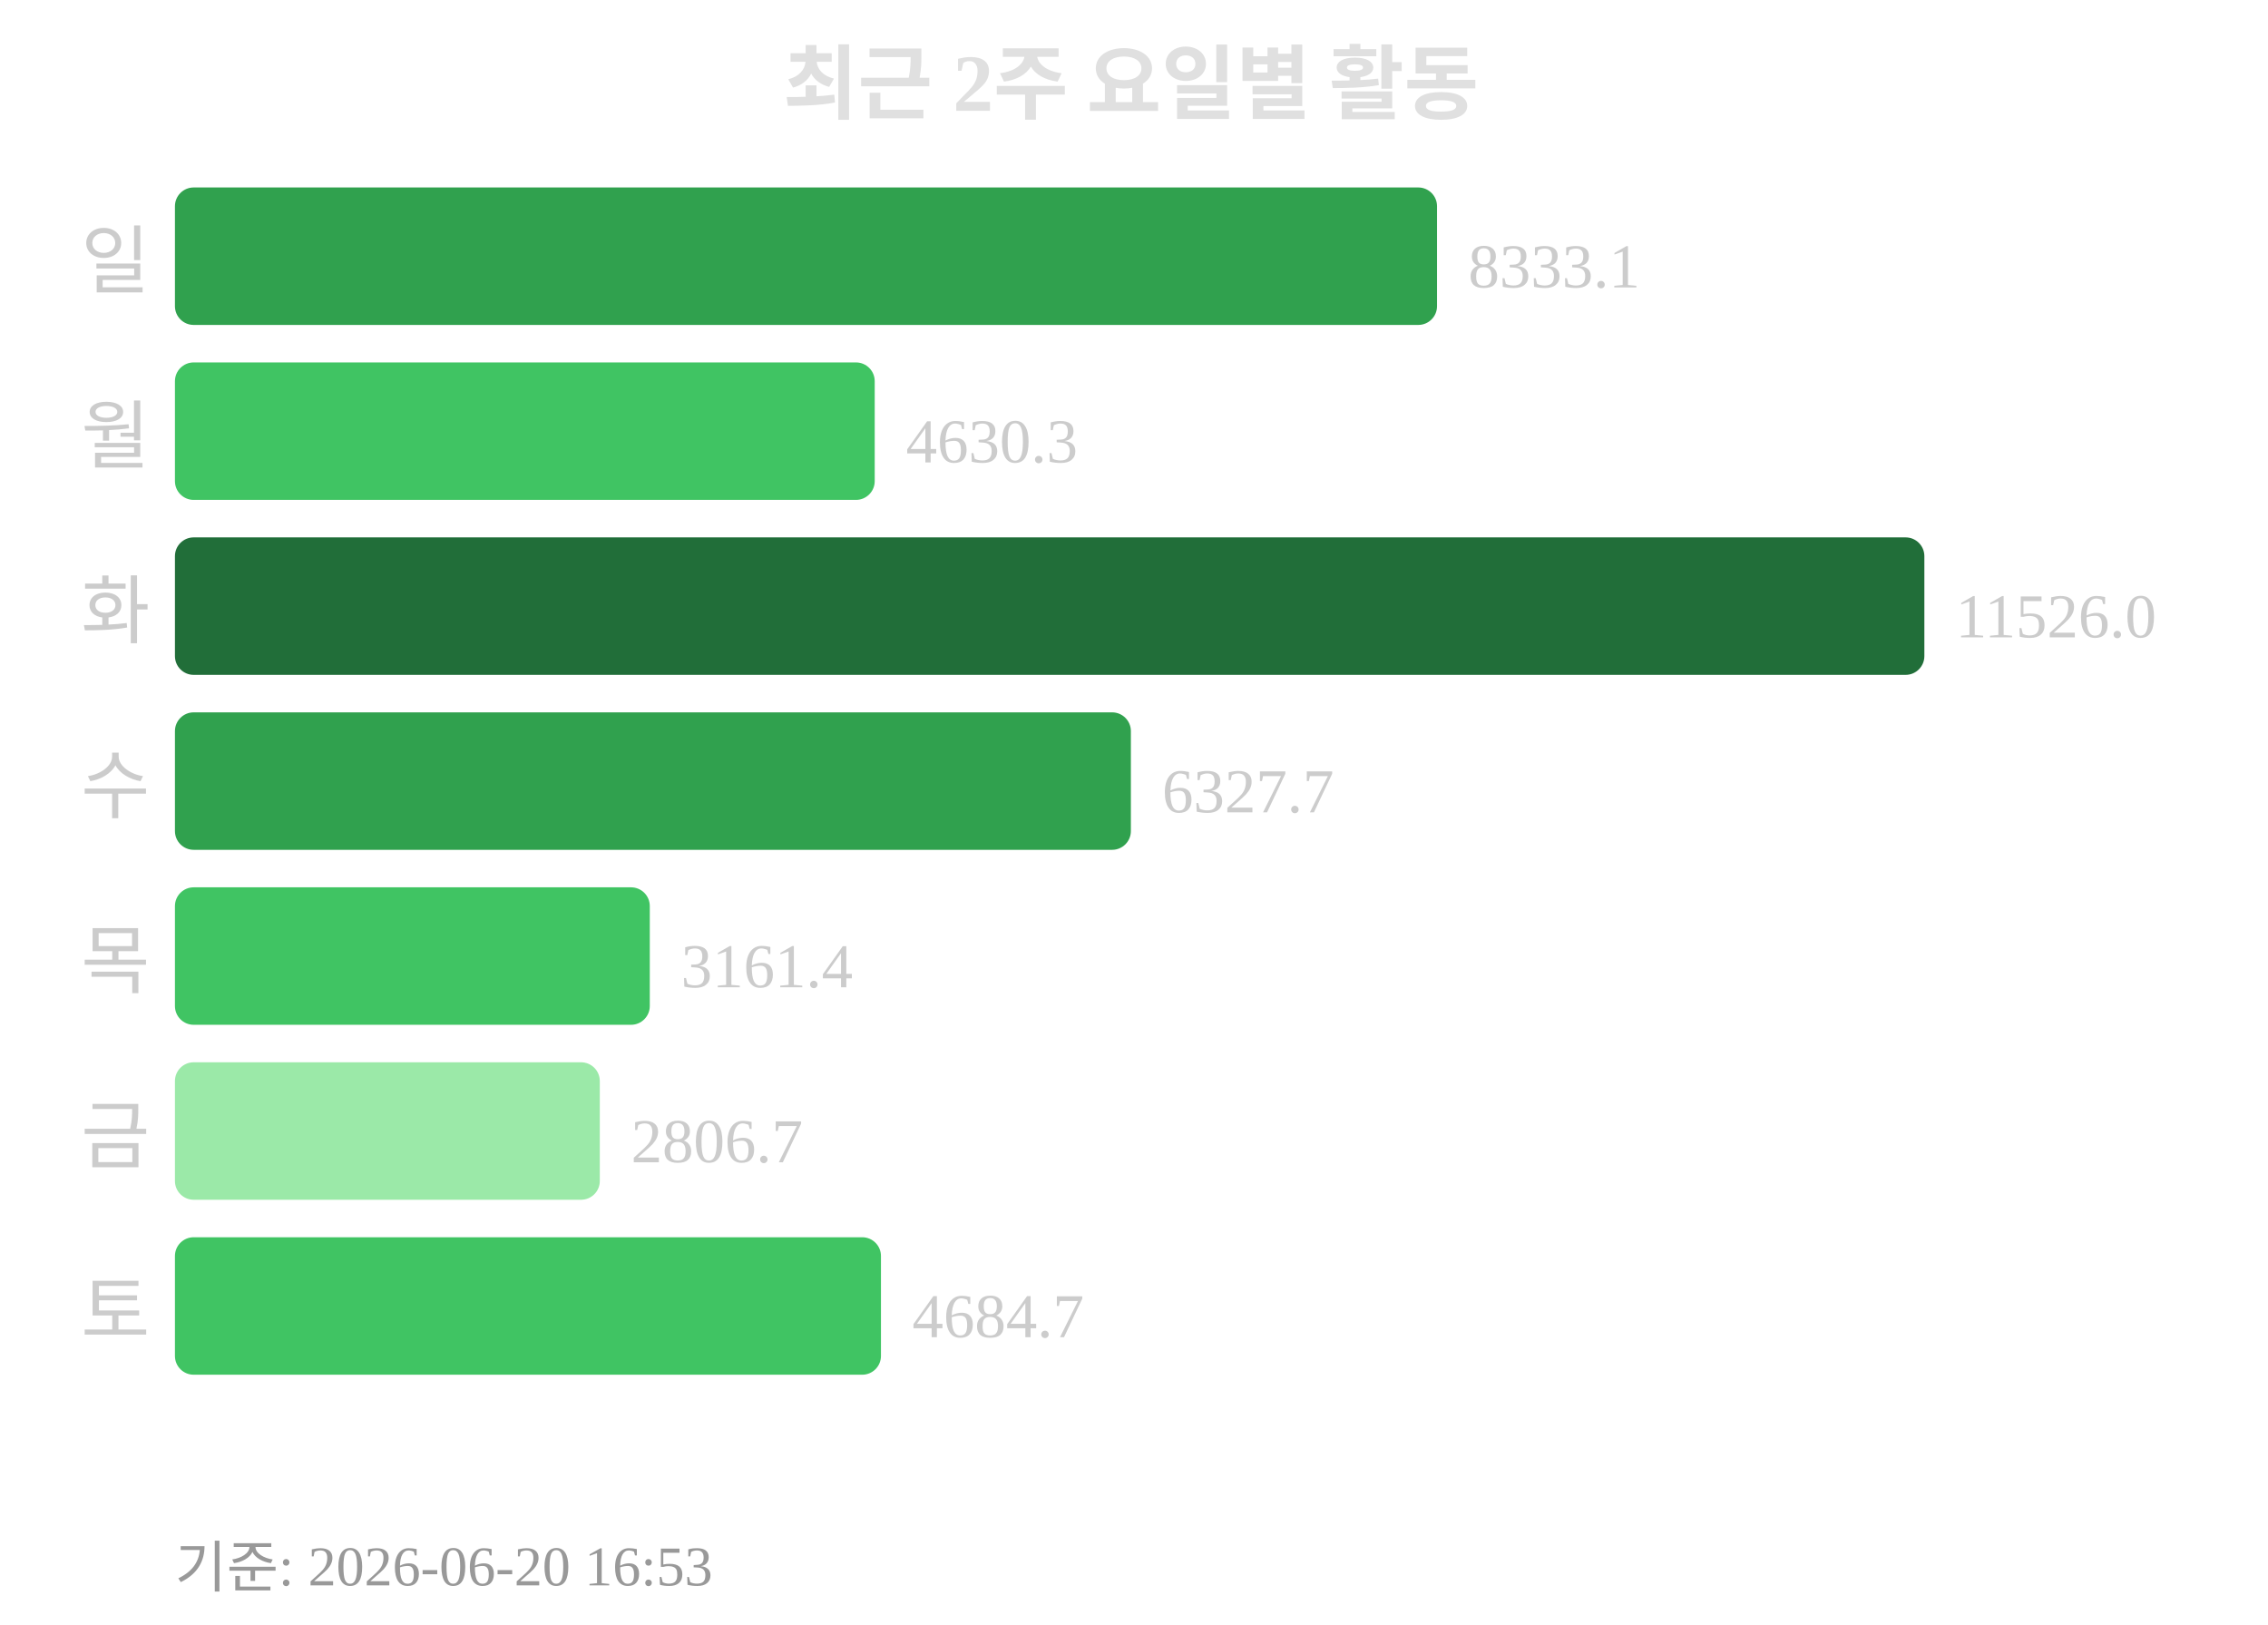
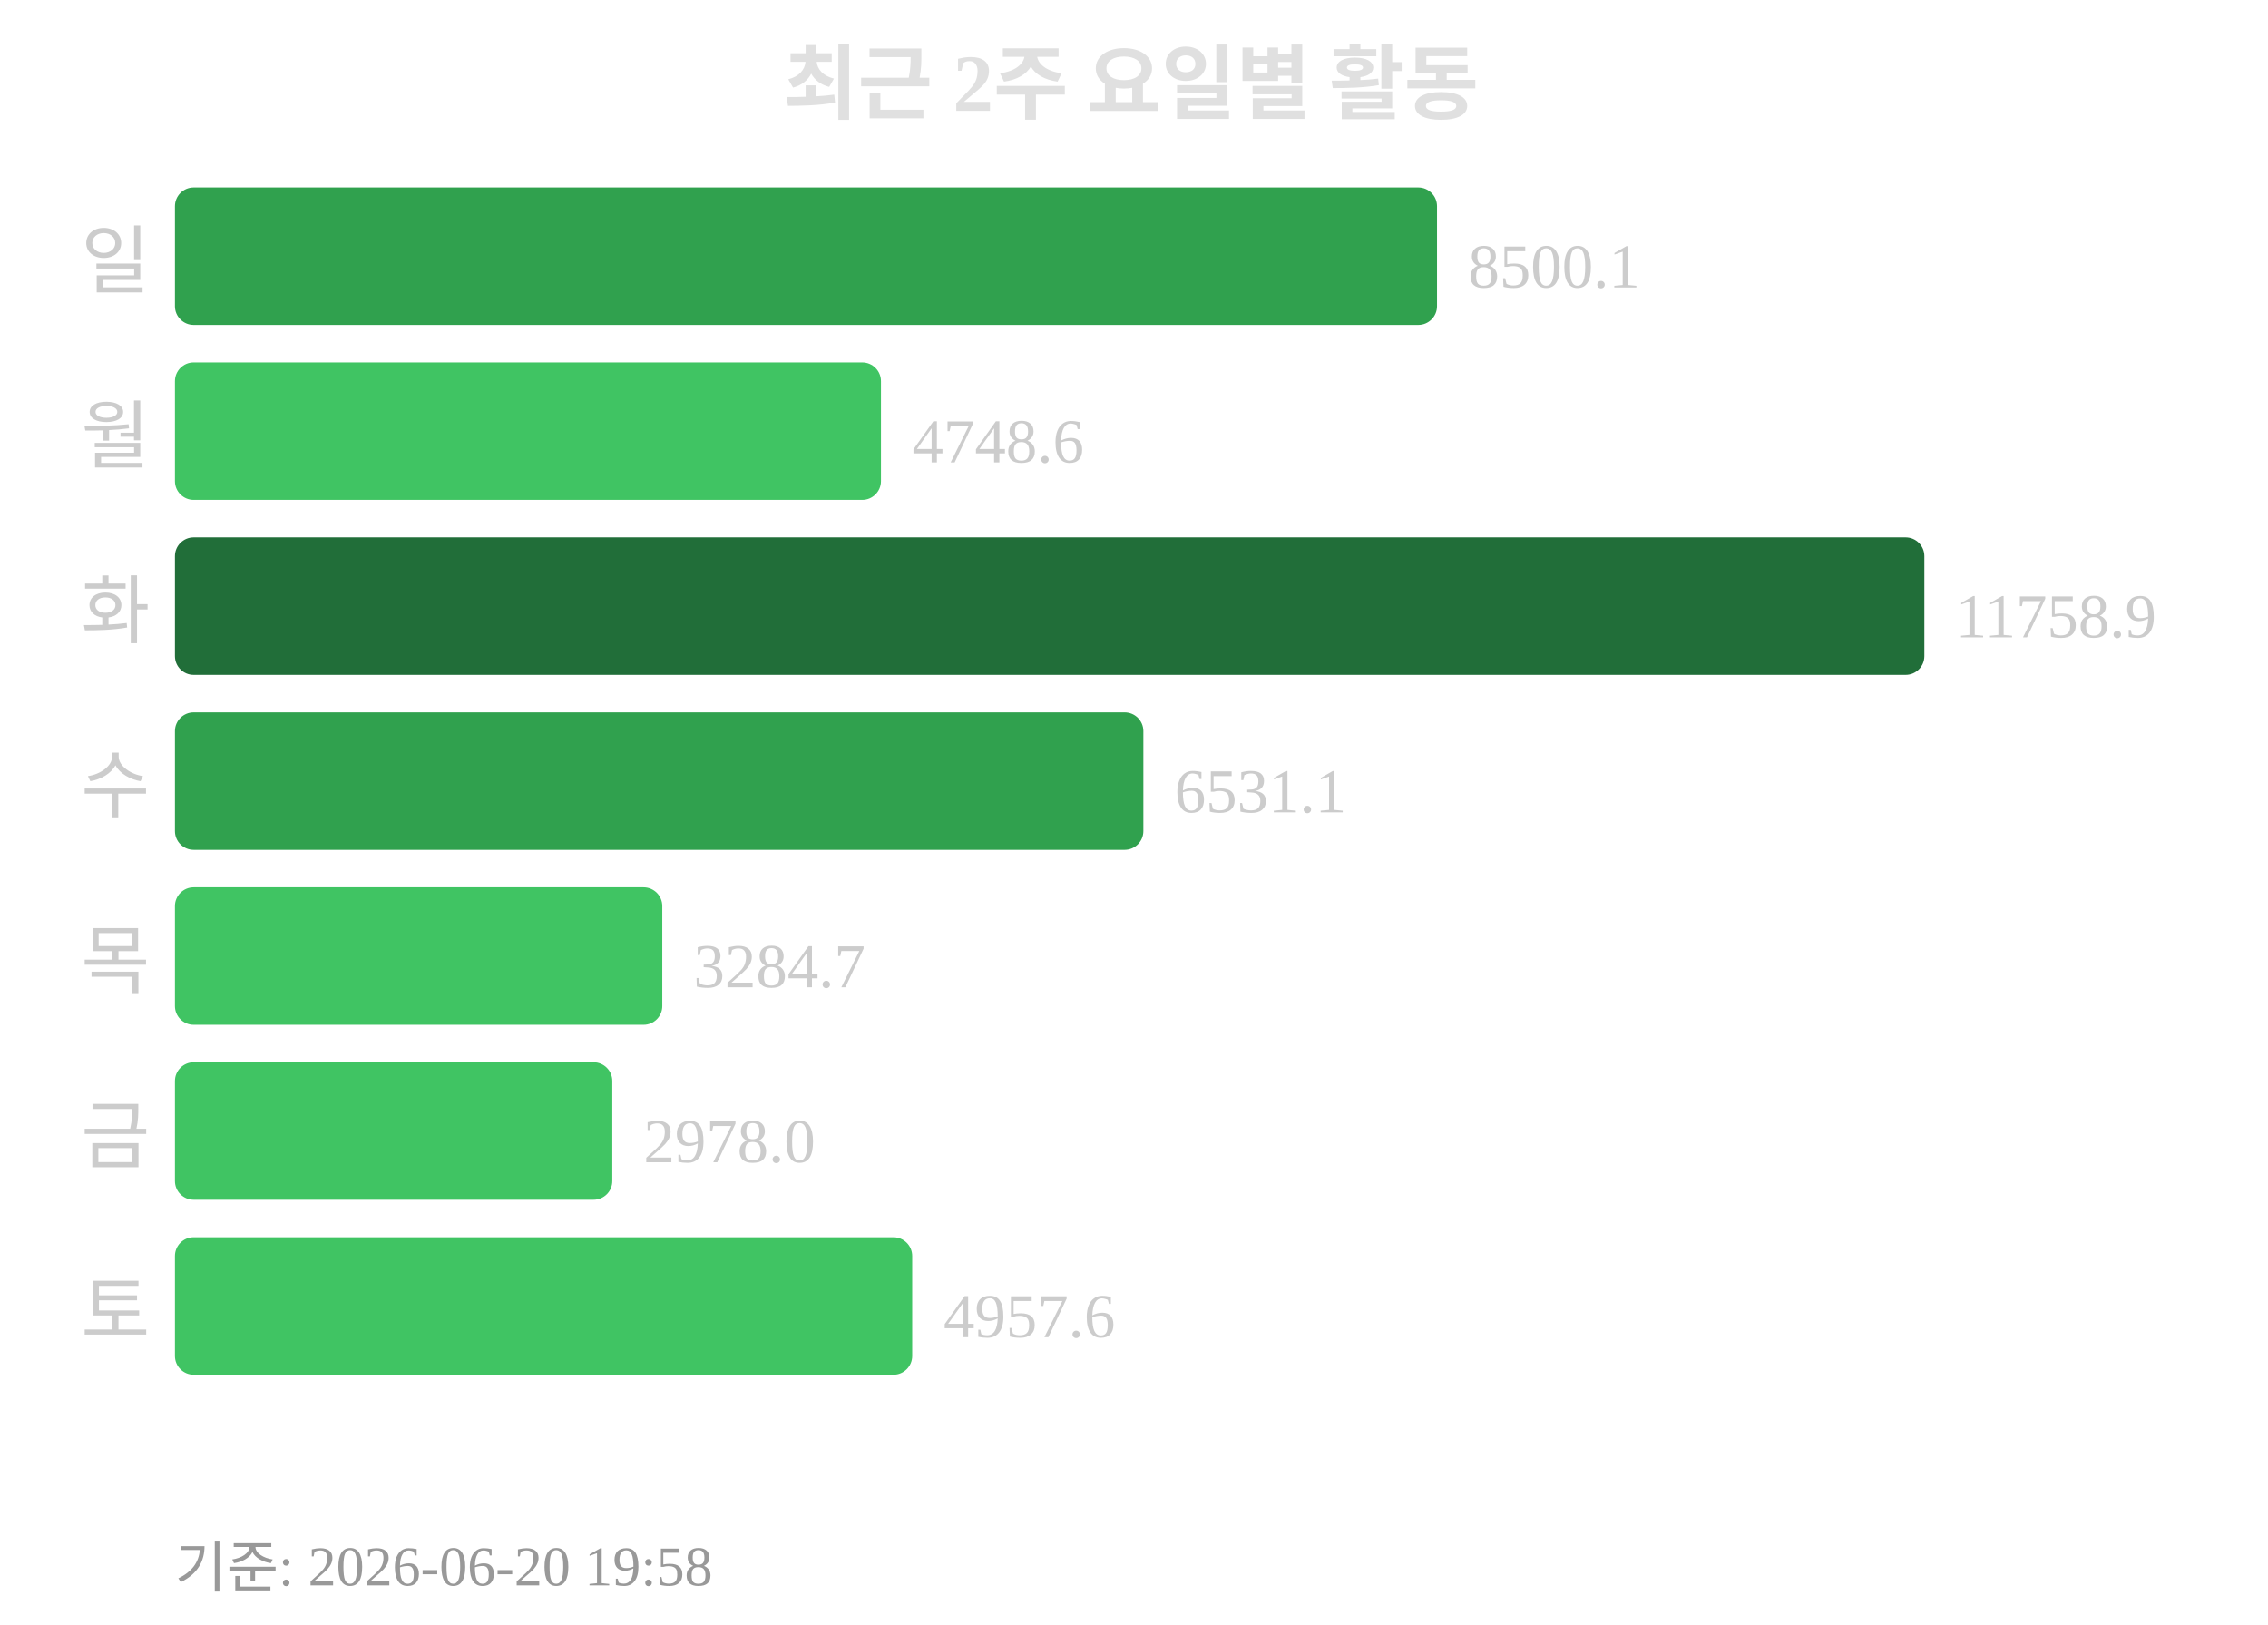
<svg xmlns="http://www.w3.org/2000/svg" width="363" height="260">
  <text x="181" y="18" text-anchor="middle" font-size="13" font-weight="bold" fill="#e0e0e0">최근 2주 요일별 활동</text>
  <text x="24" y="46" text-anchor="end" font-size="12" fill="#cccccc">일</text>
  <rect x="28" y="30" width="202" height="22" rx="3" fill="#30a14e" />
-   <text x="235" y="46" font-size="10" fill="#cccccc">8333.1</text>
+   <text x="235" y="46" font-size="10" fill="#cccccc">8500.1</text>
  <text x="24" y="74" text-anchor="end" font-size="12" fill="#cccccc">월</text>
-   <rect x="28" y="58" width="112" height="22" rx="3" fill="#40c463" />
-   <text x="145" y="74" font-size="10" fill="#cccccc">4630.3</text>
+   <rect x="28" y="58" width="113" height="22" rx="3" fill="#40c463" />
+   <text x="146" y="74" font-size="10" fill="#cccccc">4748.6</text>
  <text x="24" y="102" text-anchor="end" font-size="12" fill="#cccccc">화</text>
  <rect x="28" y="86" width="280" height="22" rx="3" fill="#216e39" />
-   <text x="313" y="102" font-size="10" fill="#cccccc">11526.0</text>
+   <text x="313" y="102" font-size="10" fill="#cccccc">11758.9</text>
  <text x="24" y="130" text-anchor="end" font-size="12" fill="#cccccc">수</text>
-   <rect x="28" y="114" width="153" height="22" rx="3" fill="#30a14e" />
-   <text x="186" y="130" font-size="10" fill="#cccccc">6327.7</text>
+   <rect x="28" y="114" width="155" height="22" rx="3" fill="#30a14e" />
+   <text x="188" y="130" font-size="10" fill="#cccccc">6531.1</text>
  <text x="24" y="158" text-anchor="end" font-size="12" fill="#cccccc">목</text>
-   <rect x="28" y="142" width="76" height="22" rx="3" fill="#40c463" />
-   <text x="109" y="158" font-size="10" fill="#cccccc">3161.4</text>
+   <rect x="28" y="142" width="78" height="22" rx="3" fill="#40c463" />
+   <text x="111" y="158" font-size="10" fill="#cccccc">3284.7</text>
  <text x="24" y="186" text-anchor="end" font-size="12" fill="#cccccc">금</text>
-   <rect x="28" y="170" width="68" height="22" rx="3" fill="#9be9a8" />
-   <text x="101" y="186" font-size="10" fill="#cccccc">2806.7</text>
+   <rect x="28" y="170" width="70" height="22" rx="3" fill="#40c463" />
+   <text x="103" y="186" font-size="10" fill="#cccccc">2978.0</text>
  <text x="24" y="214" text-anchor="end" font-size="12" fill="#cccccc">토</text>
-   <rect x="28" y="198" width="113" height="22" rx="3" fill="#40c463" />
-   <text x="146" y="214" font-size="10" fill="#cccccc">4684.7</text>
-   <text x="28" y="254" font-size="9" fill="#999999">기준: 2026-06-20 16:53</text>
+   <rect x="28" y="198" width="118" height="22" rx="3" fill="#40c463" />
+   <text x="151" y="214" font-size="10" fill="#cccccc">4957.6</text>
+   <text x="28" y="254" font-size="9" fill="#999999">기준: 2026-06-20 19:58</text>
</svg>
